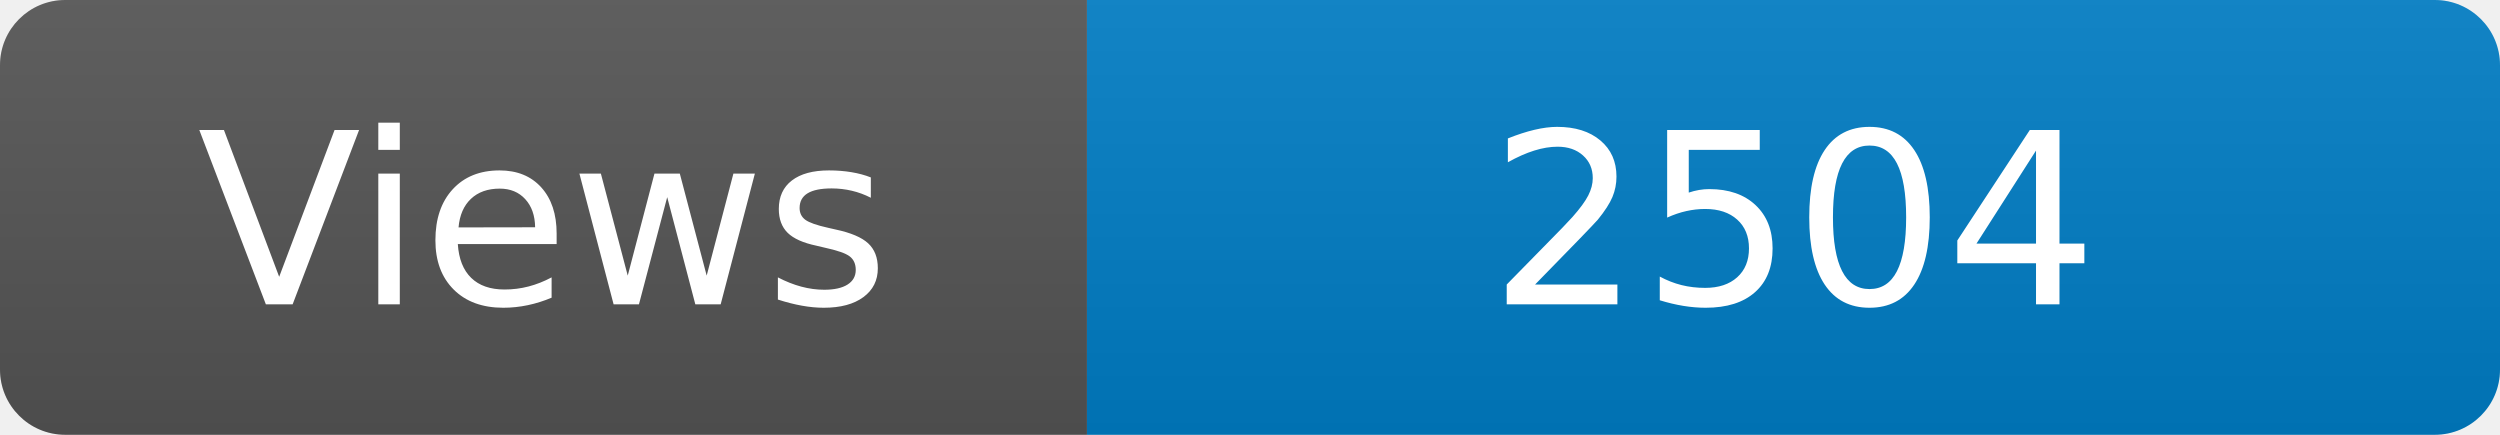
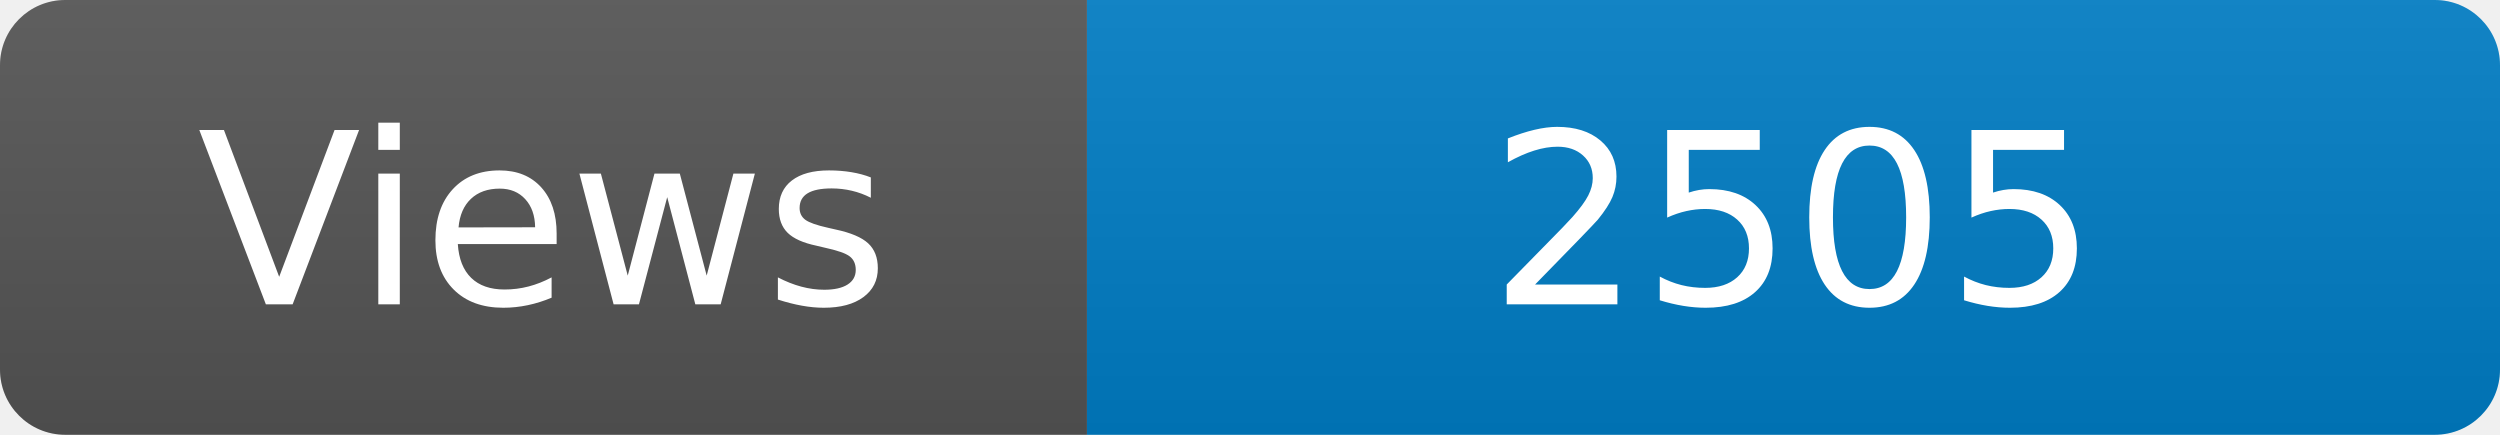
<svg xmlns="http://www.w3.org/2000/svg" width="115" height="20" role="img" aria-label="Maintained?: yes">
  <linearGradient id="s" x2="0" y2="100%">
    <stop offset="0" stop-color="#bbb" stop-opacity=".1" />
    <stop offset="1" stop-opacity=".1" />
  </linearGradient>
  <clipPath id="r">
    <rect width="115" height="20" rx="3" fill="#fff" />
  </clipPath>
  <g clip-path="url(#r)">
    <rect width="50" height="20" fill="#555" />
    <rect x="50" width="160" height="20" fill="#007ec6" />
    <rect width="115" height="20" fill="url(#s)" />
  </g>
  <g fill="#fff" text-anchor="middle" font-family="Verdana,Geneva,DejaVu Sans,sans-serif" font-size="110">
    <text x="250" y="140" transform="scale(.1)" fill="#fff">Views</text>
-     <text x="825" y="140" transform="scale(.1)" fill="#fff">2504</text>
+     <text x="825" y="140" transform="scale(.1)" fill="#fff">2505</text>
  </g>
</svg>
